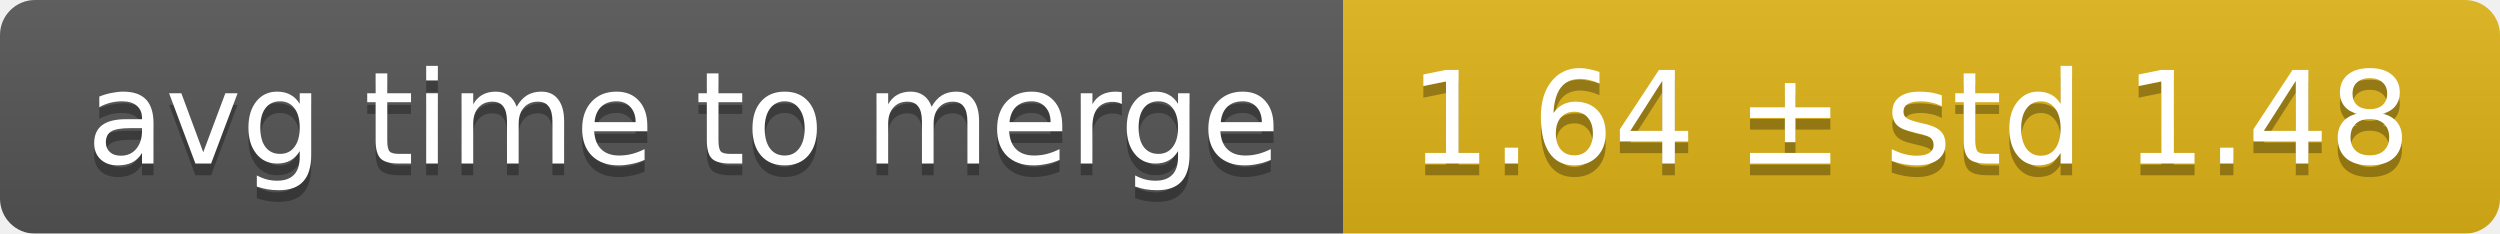
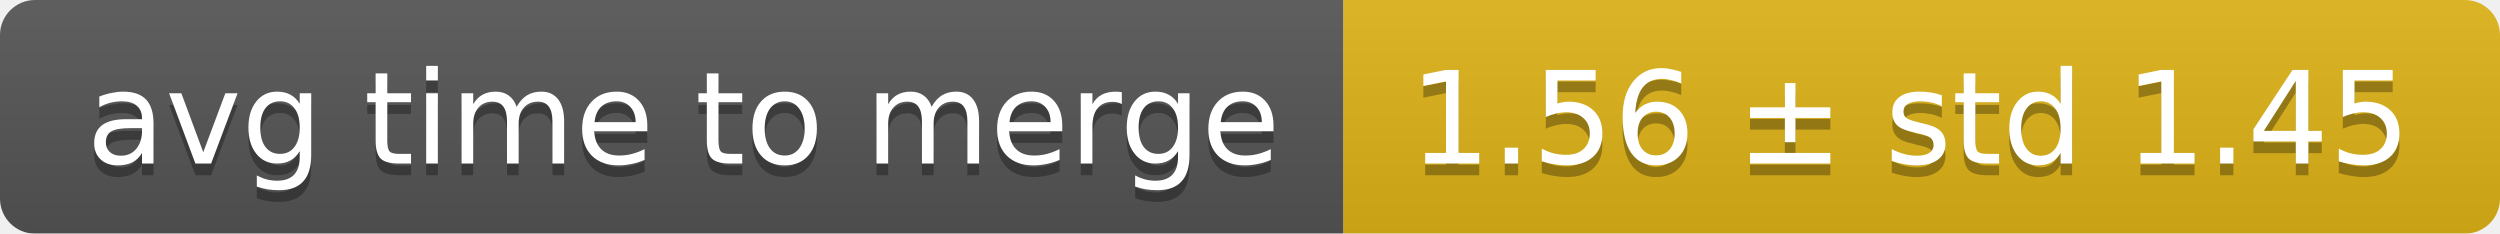
<svg xmlns="http://www.w3.org/2000/svg" width="214" height="20">
  <linearGradient id="smooth" x2="0" y2="100%">
    <stop offset="0" stop-color="#bbb" stop-opacity=".1" />
    <stop offset="1" stop-opacity=".1" />
  </linearGradient>
  <mask id="round">
    <rect width="214" height="20" rx="3" fill="#fff" />
  </mask>
  <g mask="url(#round)">
    <rect width="115" height="20" fill="#555" />
    <rect x="115" width="99" height="20" fill="#dfb317" />
    <rect width="214" height="20" fill="url(#smooth)" />
  </g>
  <g fill="#fff" text-anchor="middle" font-family="DejaVu Sans,Verdana,Geneva,sans-serif" font-size="11">
    <text x="58.5" y="15" fill="#010101" fill-opacity=".3">avg time to merge</text>
    <text x="58.5" y="14">avg time to merge</text>
-     <text x="163.5" y="15" fill="#010101" fill-opacity=".3">1.64 ± std 1.48</text>
-     <text x="163.5" y="14">1.64 ± std 1.48</text>
+     <text x="163.5" y="15" fill="#010101" fill-opacity=".3">1.56 ± std 1.45</text>
+     <text x="163.5" y="14">1.56 ± std 1.45</text>
  </g>
</svg>
